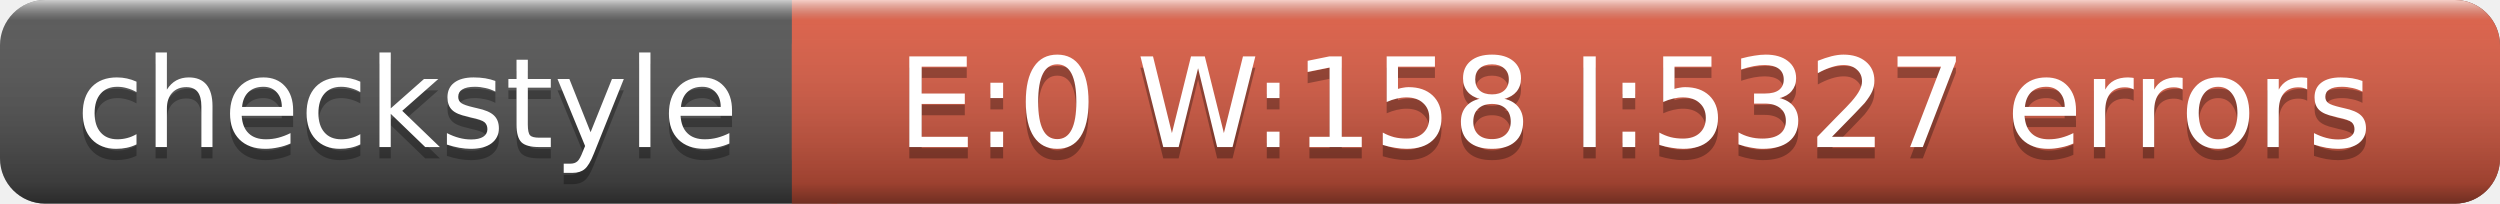
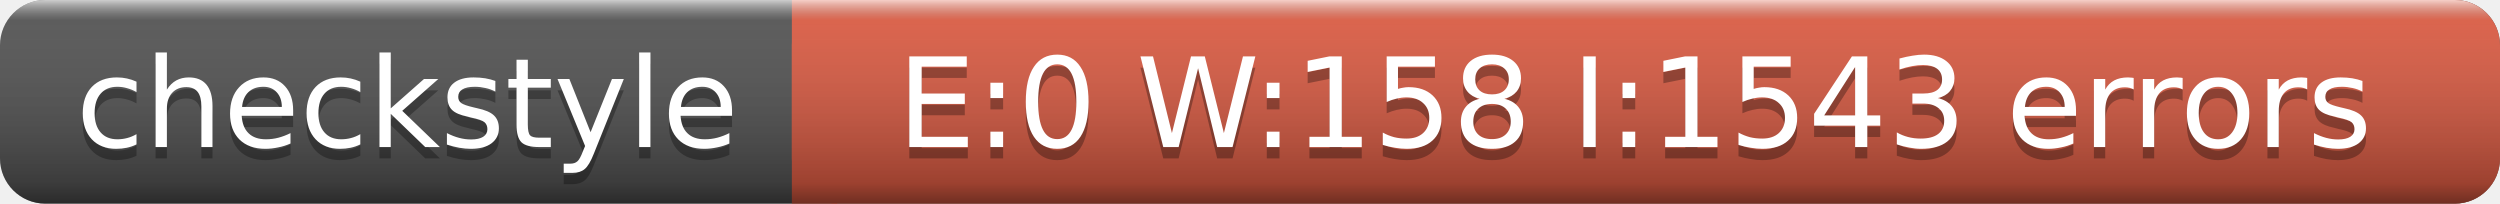
<svg xmlns="http://www.w3.org/2000/svg" width="221" height="18">
  <linearGradient id="a" x2="0" y2="100%">
    <stop offset="0" stop-color="#fff" stop-opacity=".7" />
    <stop offset=".1" stop-color="#aaa" stop-opacity=".1" />
    <stop offset=".9" stop-opacity=".3" />
    <stop offset="1" stop-opacity=".5" />
  </linearGradient>
  <rect rx="4" width="221" height="18" fill="#555" />
  <rect rx="4" x="70" width="151" height="18" fill="#e05d44" />
  <path fill="#e05d44" d="M70 0h4v18h-4z" />
  <rect rx="4" width="221" height="18" fill="url(#a)" />
  <g fill="#fff" text-anchor="middle" font-family="DejaVu Sans,Verdana,Geneva,sans-serif" font-size="11">
    <text x="36" y="14" fill="#010101" fill-opacity=".3">checkstyle</text>
    <text x="36" y="13">checkstyle</text>
-     <text x="144.5" y="14" fill="#010101" fill-opacity=".3">E:0 W:158 I:5327 errors</text>
-     <text x="144.5" y="13">E:0 W:158 I:5327 errors</text>
+     <text x="144.5" y="14" fill="#010101" fill-opacity=".3">E:0 W:158 I:1543 errors</text>
+     <text x="144.5" y="13">E:0 W:158 I:1543 errors</text>
  </g>
</svg>
